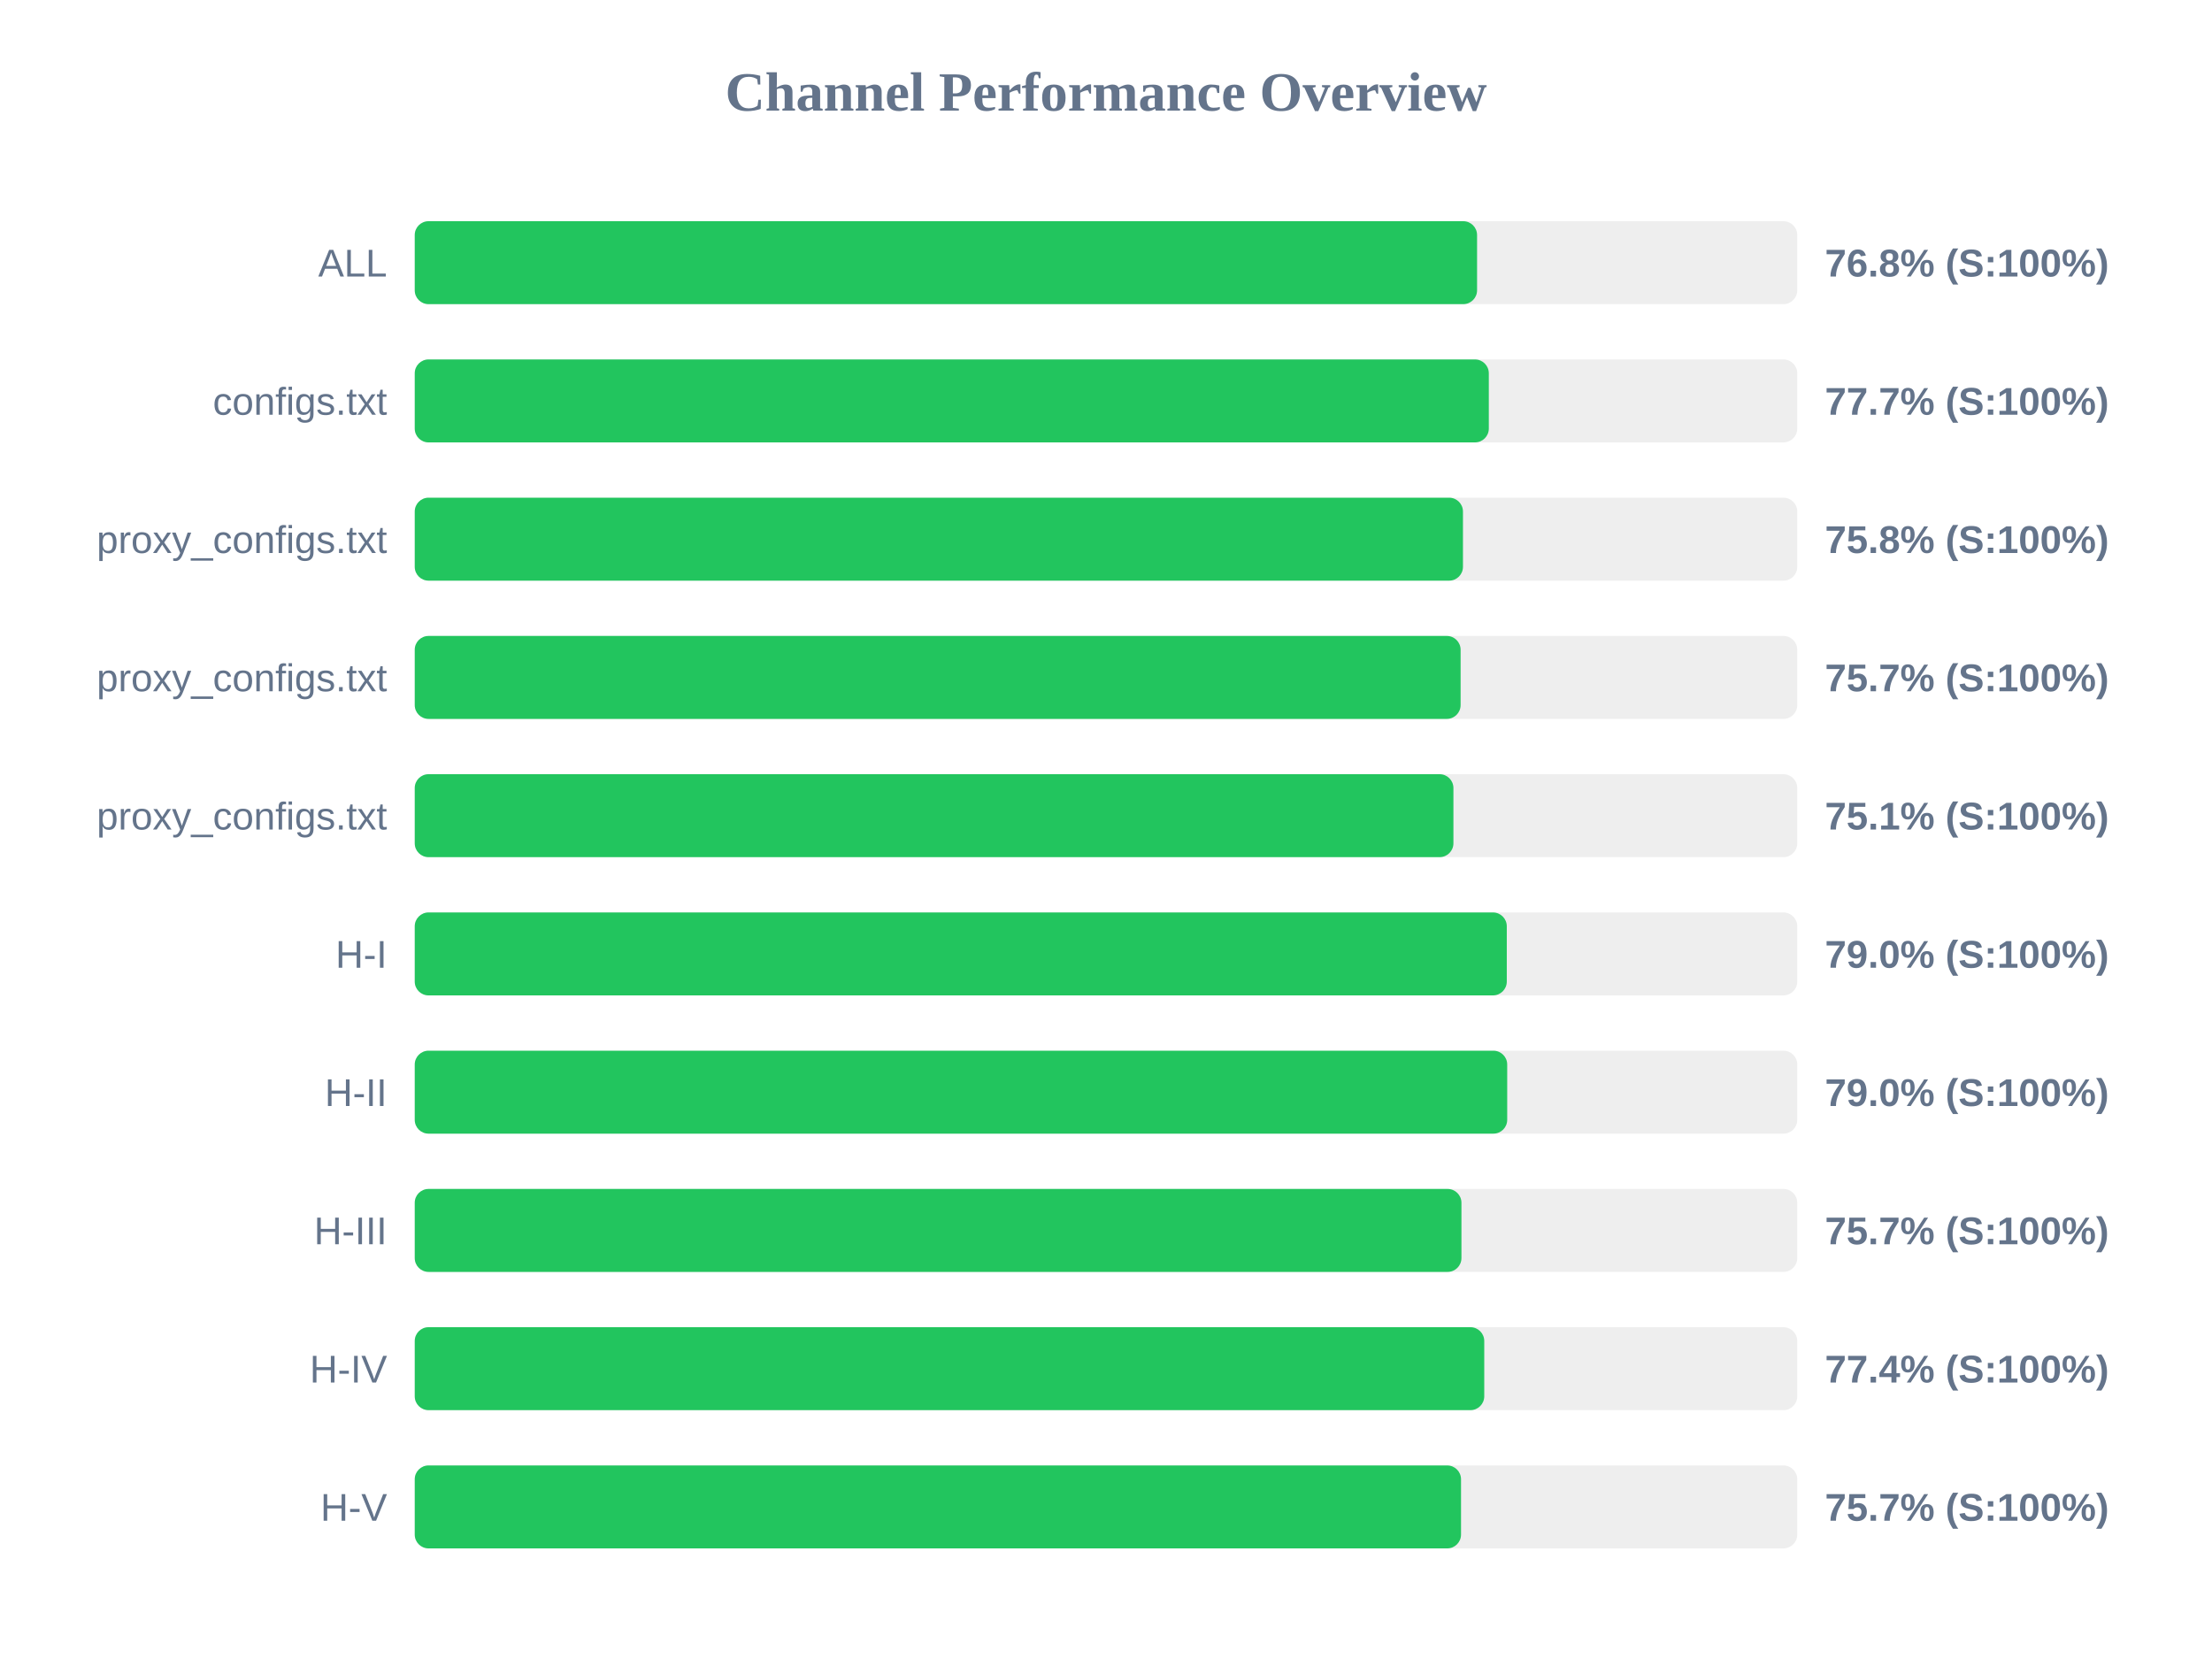
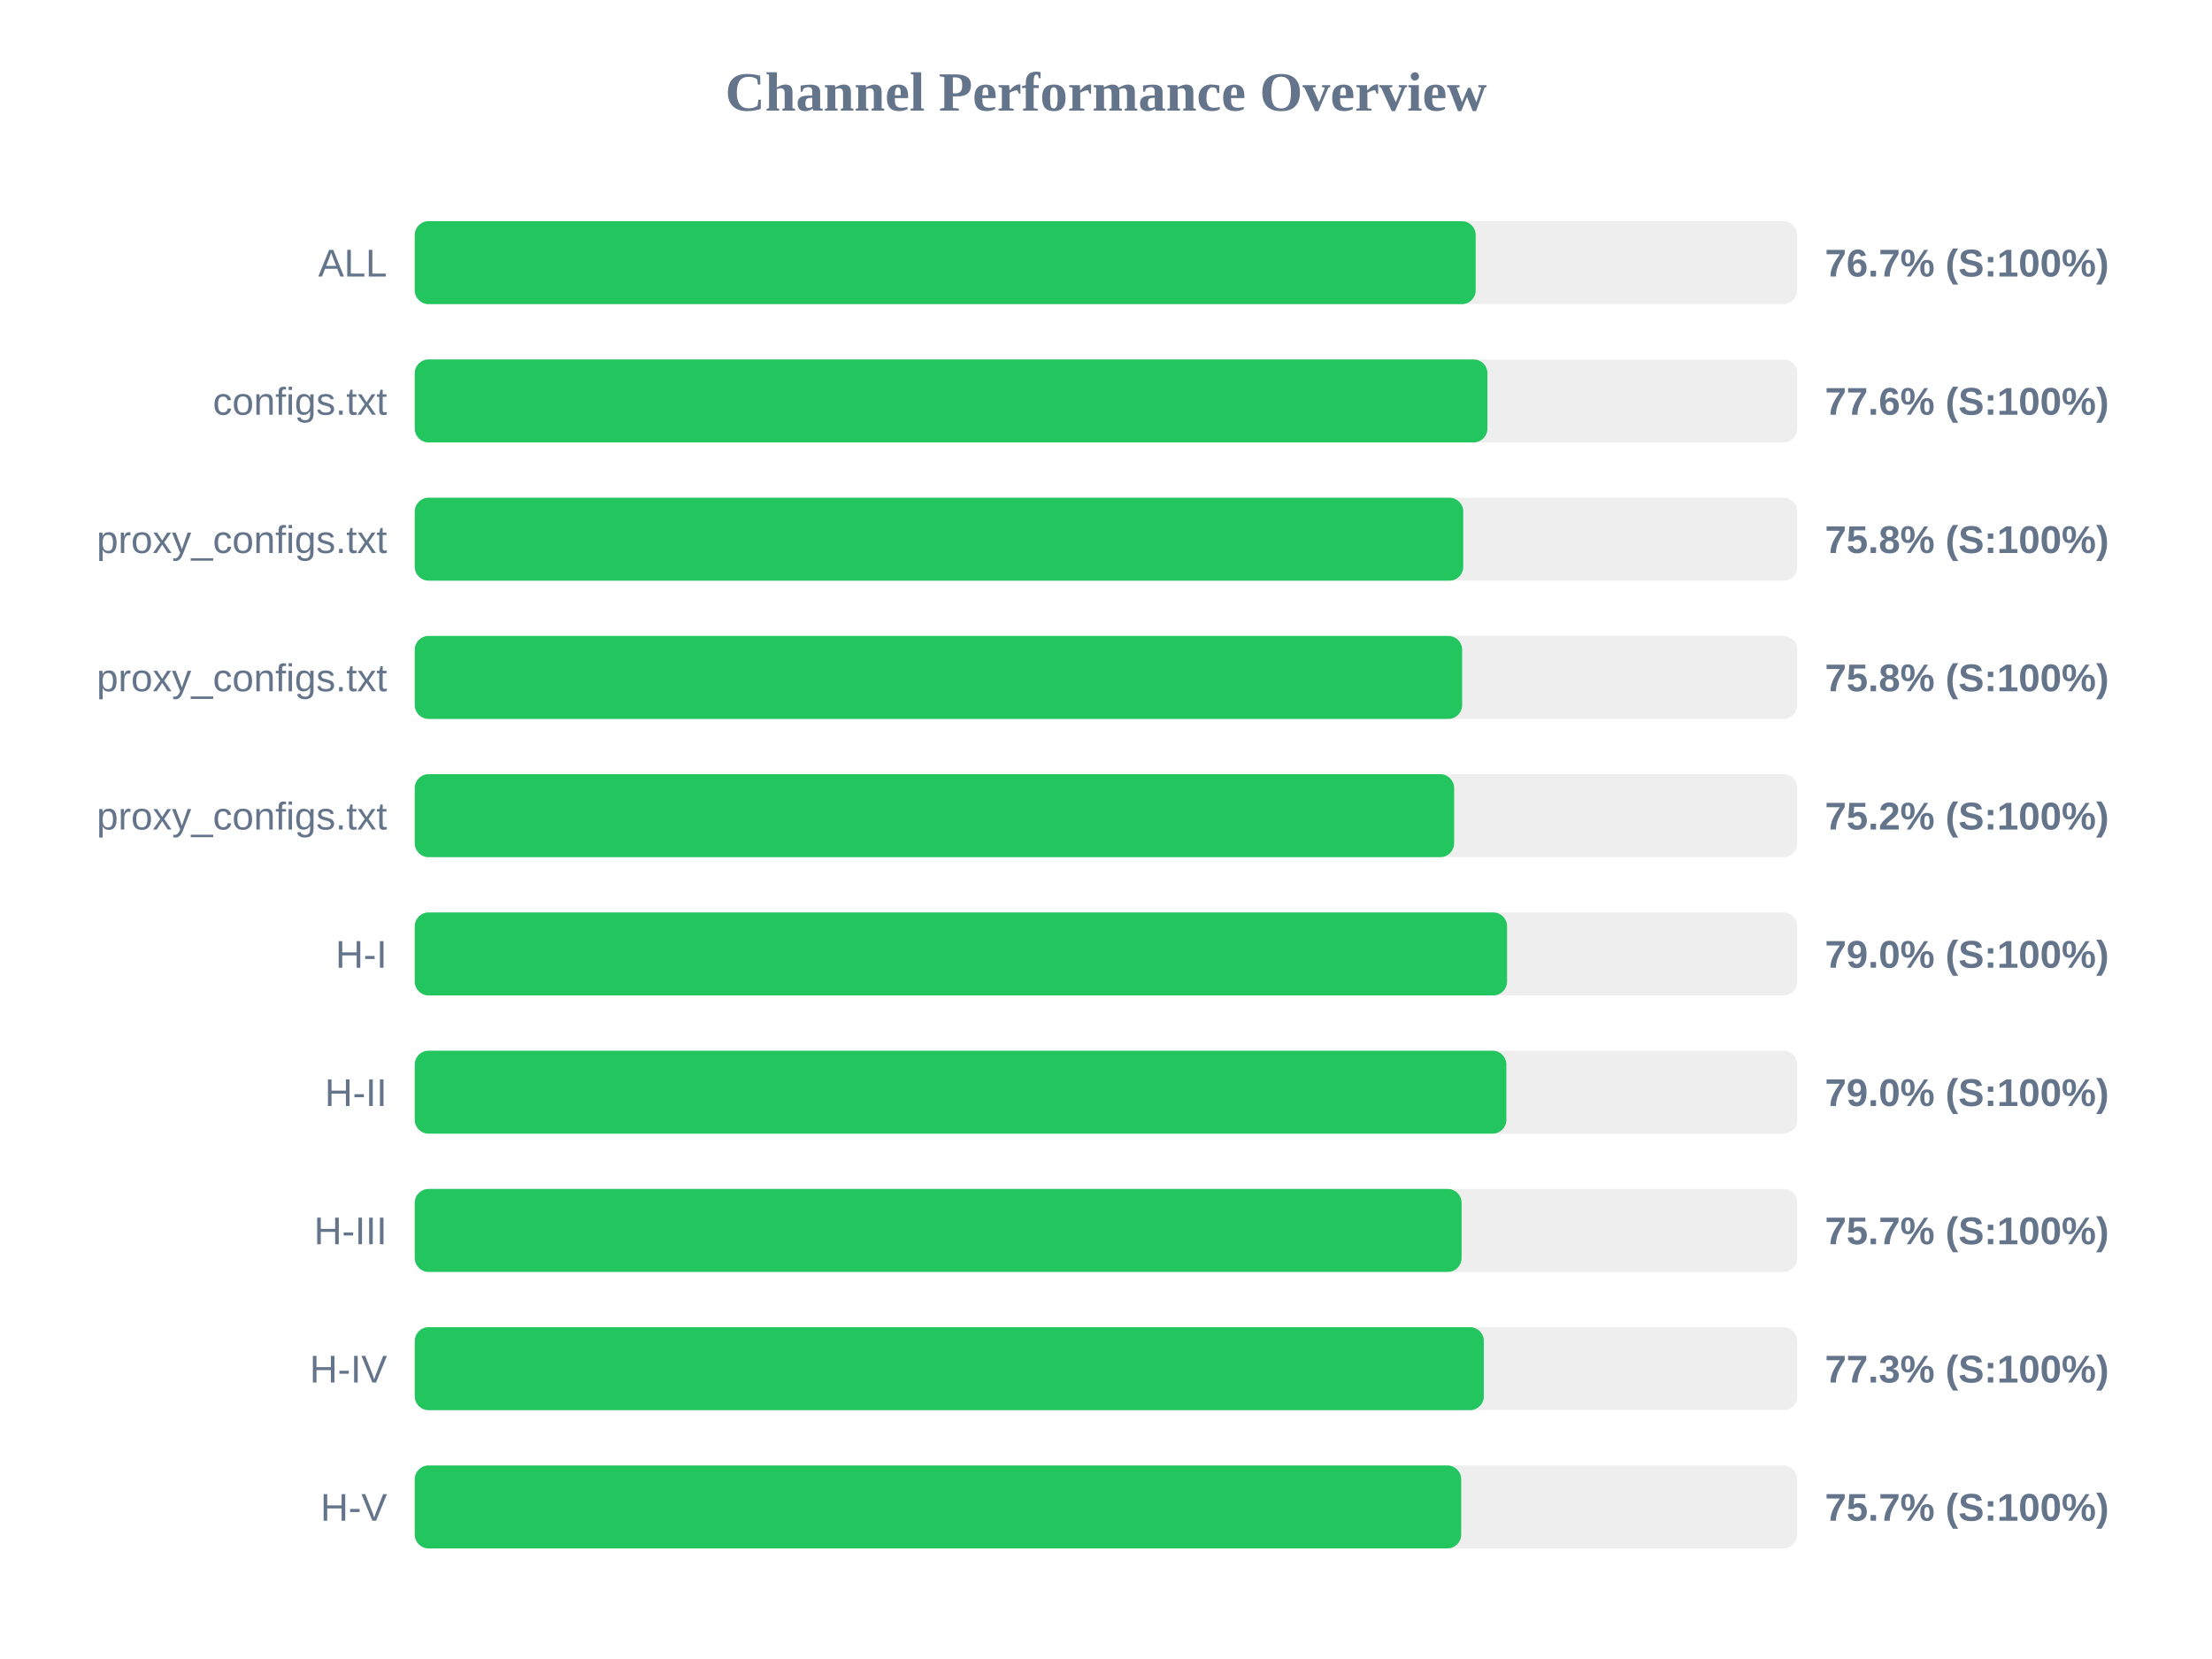
<svg xmlns="http://www.w3.org/2000/svg" width="800" height="600" version="1.1">
  <style>
        .row { font: 14px Arial; fill: #64748b; }
        .score { font: bold 14px Arial; fill: #64748b; }
    </style>
  <text x="400" y="40" text-anchor="middle" font-size="20px" font-weight="bold" fill="#64748b">Channel Performance Overview</text>
  <rect x="150" y="80" width="500" height="30" fill="#eee" rx="5" />
-   <rect x="150" y="80" width="384.2" height="30" fill="#22c55e" rx="5" />
+   <rect x="150" y="80" width="383.7" height="30" fill="#22c55e" rx="5" />
  <text x="140" y="100" text-anchor="end" class="row">ALL</text>
-   <text x="660" y="100" text-anchor="start" class="score">76.8% (S:100%)</text>
+   <text x="660" y="100" text-anchor="start" class="score">76.7% (S:100%)</text>
  <rect x="150" y="130" width="500" height="30" fill="#eee" rx="5" />
-   <rect x="150" y="130" width="388.45" height="30" fill="#22c55e" rx="5" />
+   <rect x="150" y="130" width="387.95" height="30" fill="#22c55e" rx="5" />
  <text x="140" y="150" text-anchor="end" class="row">configs.txt</text>
-   <text x="660" y="150" text-anchor="start" class="score">77.7% (S:100%)</text>
+   <text x="660" y="150" text-anchor="start" class="score">77.6% (S:100%)</text>
  <rect x="150" y="180" width="500" height="30" fill="#eee" rx="5" />
-   <rect x="150" y="180" width="379.1" height="30" fill="#22c55e" rx="5" />
+   <rect x="150" y="180" width="379.2" height="30" fill="#22c55e" rx="5" />
  <text x="140" y="200" text-anchor="end" class="row">proxy_configs.txt</text>
  <text x="660" y="200" text-anchor="start" class="score">75.8% (S:100%)</text>
  <rect x="150" y="230" width="500" height="30" fill="#eee" rx="5" />
-   <rect x="150" y="230" width="378.25" height="30" fill="#22c55e" rx="5" />
+   <rect x="150" y="230" width="378.8" height="30" fill="#22c55e" rx="5" />
  <text x="140" y="250" text-anchor="end" class="row">proxy_configs.txt</text>
-   <text x="660" y="250" text-anchor="start" class="score">75.7% (S:100%)</text>
+   <text x="660" y="250" text-anchor="start" class="score">75.8% (S:100%)</text>
  <rect x="150" y="280" width="500" height="30" fill="#eee" rx="5" />
-   <rect x="150" y="280" width="375.65" height="30" fill="#22c55e" rx="5" />
+   <rect x="150" y="280" width="375.9" height="30" fill="#22c55e" rx="5" />
  <text x="140" y="300" text-anchor="end" class="row">proxy_configs.txt</text>
-   <text x="660" y="300" text-anchor="start" class="score">75.1% (S:100%)</text>
+   <text x="660" y="300" text-anchor="start" class="score">75.2% (S:100%)</text>
  <rect x="150" y="330" width="500" height="30" fill="#eee" rx="5" />
-   <rect x="150" y="330" width="394.95" height="30" fill="#22c55e" rx="5" />
+   <rect x="150" y="330" width="395.05" height="30" fill="#22c55e" rx="5" />
  <text x="140" y="350" text-anchor="end" class="row">H-I</text>
  <text x="660" y="350" text-anchor="start" class="score">79.0% (S:100%)</text>
  <rect x="150" y="380" width="500" height="30" fill="#eee" rx="5" />
-   <rect x="150" y="380" width="395.1" height="30" fill="#22c55e" rx="5" />
+   <rect x="150" y="380" width="394.8" height="30" fill="#22c55e" rx="5" />
  <text x="140" y="400" text-anchor="end" class="row">H-II</text>
  <text x="660" y="400" text-anchor="start" class="score">79.0% (S:100%)</text>
  <rect x="150" y="430" width="500" height="30" fill="#eee" rx="5" />
-   <rect x="150" y="430" width="378.55" height="30" fill="#22c55e" rx="5" />
+   <rect x="150" y="430" width="378.6" height="30" fill="#22c55e" rx="5" />
  <text x="140" y="450" text-anchor="end" class="row">H-III</text>
  <text x="660" y="450" text-anchor="start" class="score">75.7% (S:100%)</text>
  <rect x="150" y="480" width="500" height="30" fill="#eee" rx="5" />
-   <rect x="150" y="480" width="386.8" height="30" fill="#22c55e" rx="5" />
+   <rect x="150" y="480" width="386.65" height="30" fill="#22c55e" rx="5" />
  <text x="140" y="500" text-anchor="end" class="row">H-IV</text>
-   <text x="660" y="500" text-anchor="start" class="score">77.4% (S:100%)</text>
+   <text x="660" y="500" text-anchor="start" class="score">77.3% (S:100%)</text>
  <rect x="150" y="530" width="500" height="30" fill="#eee" rx="5" />
-   <rect x="150" y="530" width="378.4" height="30" fill="#22c55e" rx="5" />
+   <rect x="150" y="530" width="378.45" height="30" fill="#22c55e" rx="5" />
  <text x="140" y="550" text-anchor="end" class="row">H-V</text>
  <text x="660" y="550" text-anchor="start" class="score">75.7% (S:100%)</text>
</svg>
